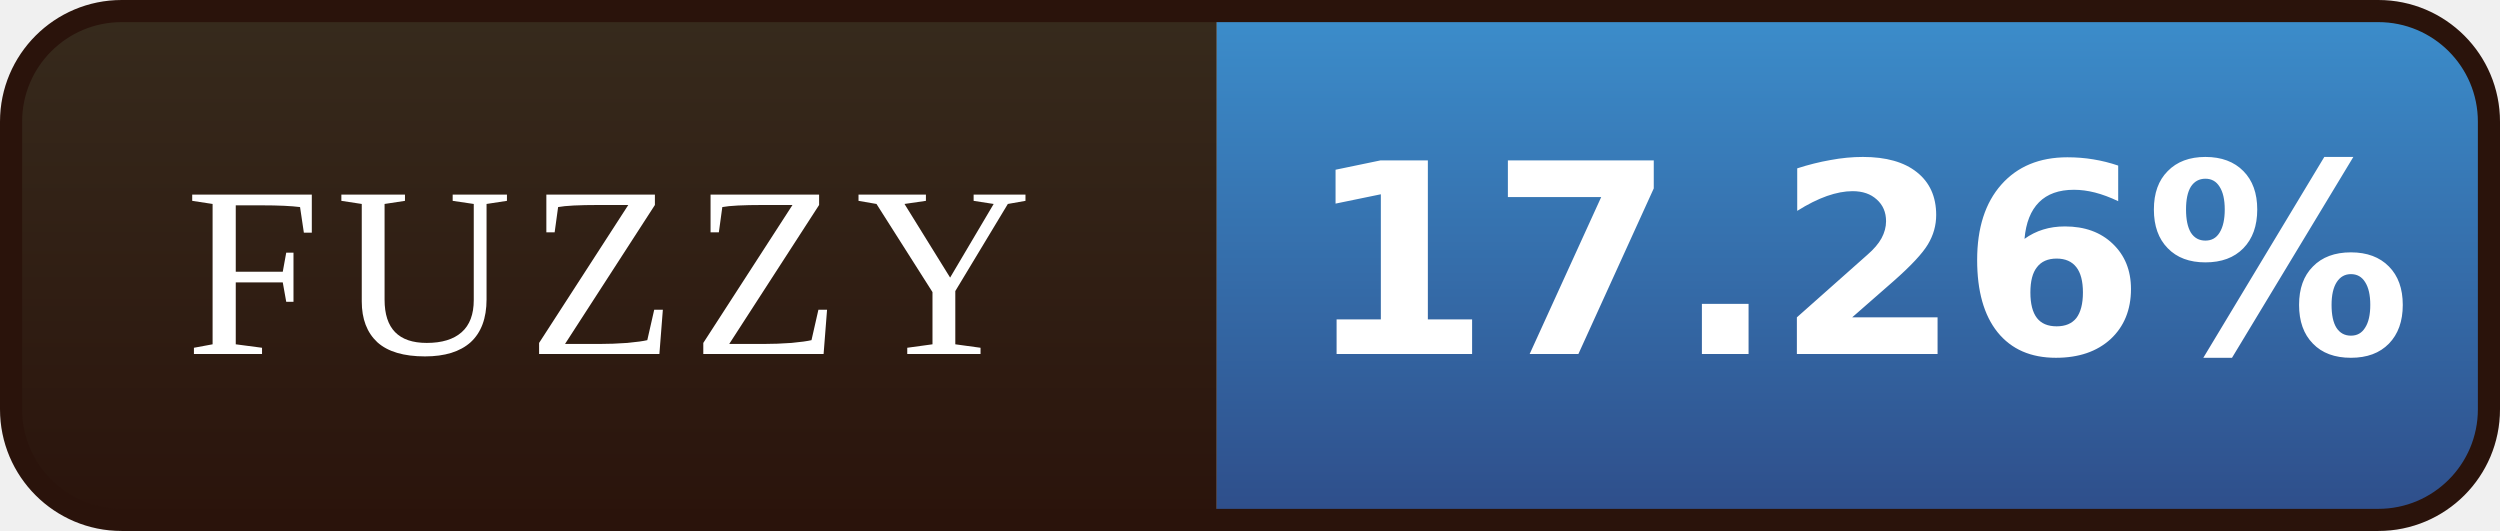
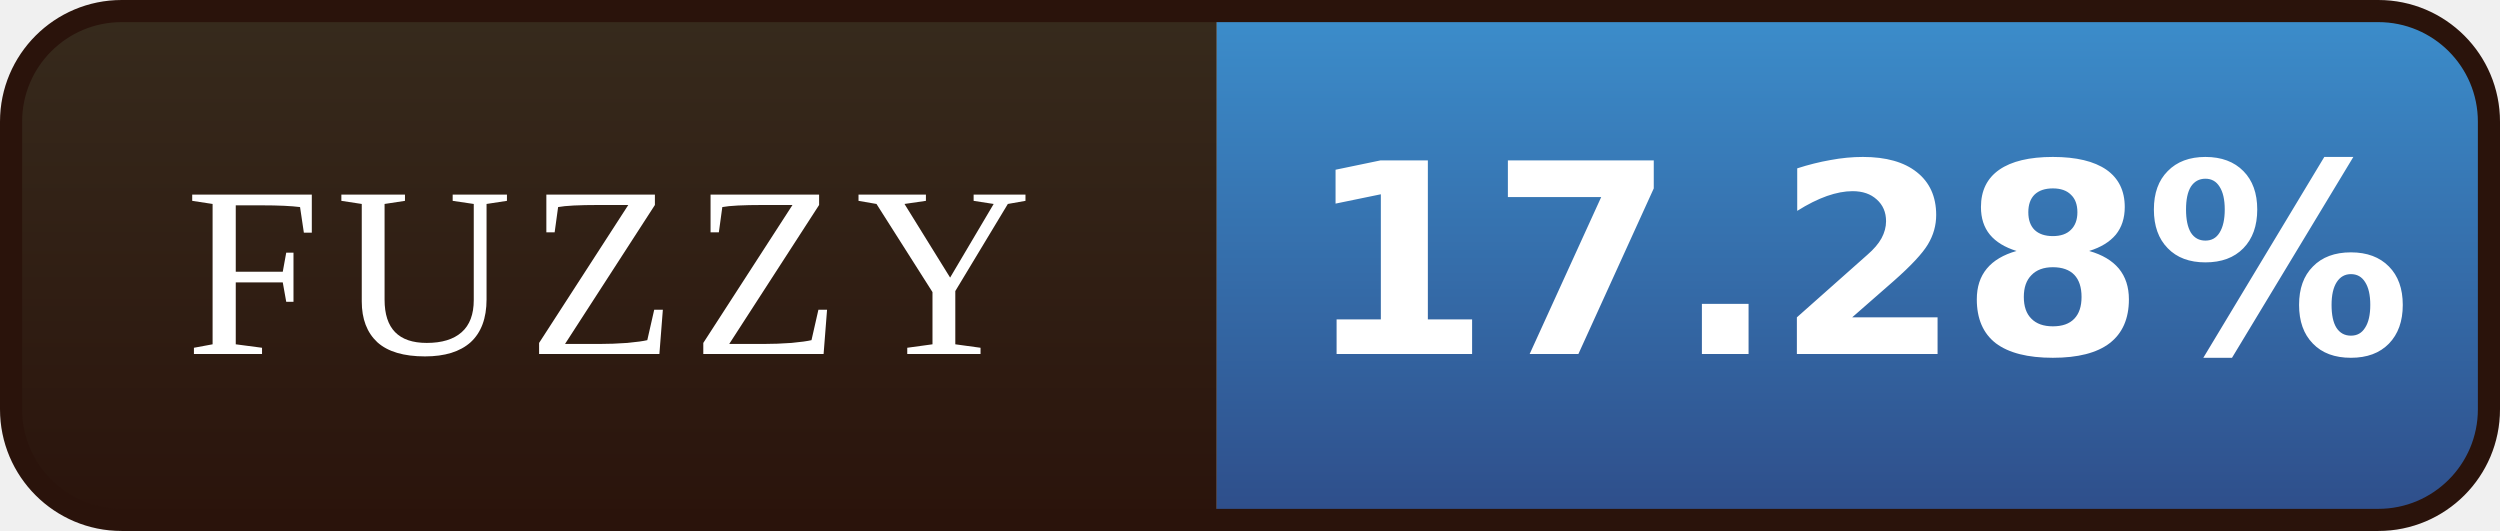
- <svg xmlns="http://www.w3.org/2000/svg" width="113" height="24" viewBox="0 0 113 24" role="img" aria-label="FUZZY: 17.26%">
+ <svg xmlns="http://www.w3.org/2000/svg" width="113" height="24" viewBox="0 0 113 24" role="img" aria-label="FUZZY: 17.28%">
  <defs>
    <linearGradient id="l" x1="0" y1="0" x2="0" y2="1">
      <stop offset="0" stop-color="#372B1D" />
      <stop offset="1" stop-color="#2A130B" />
    </linearGradient>
    <linearGradient id="v" x1="0" y1="0" x2="0" y2="1">
      <stop offset="0" stop-color="#3C8FCD" />
      <stop offset="1" stop-color="#2E4C88" />
    </linearGradient>
    <clipPath id="r">
      <rect x="0.5" y="0.5" width="112" height="23" rx="5" />
    </clipPath>
  </defs>
  <g clip-path="url(#r)">
    <rect width="55" height="24" fill="url(#l)" />
    <rect x="55" width="58" height="24" fill="url(#v)" />
  </g>
  <rect x="0.5" y="0.5" width="112" height="23" rx="5" fill="none" stroke="#2A130B" />
  <g font-family="Georgia,'Times New Roman',serif" font-size="11" letter-spacing="0.7" fill="#FFFFFF" text-anchor="middle">
    <text x="27.5" y="16">FUZZY</text>
  </g>
  <g font-family="Verdana,'DejaVu Sans',sans-serif" font-size="12" font-weight="bold" fill="#FFFFFF" text-anchor="middle">
-     <text x="84.0" y="16">17.26%</text>
+     <text x="84.0" y="16">17.28%</text>
  </g>
</svg>
